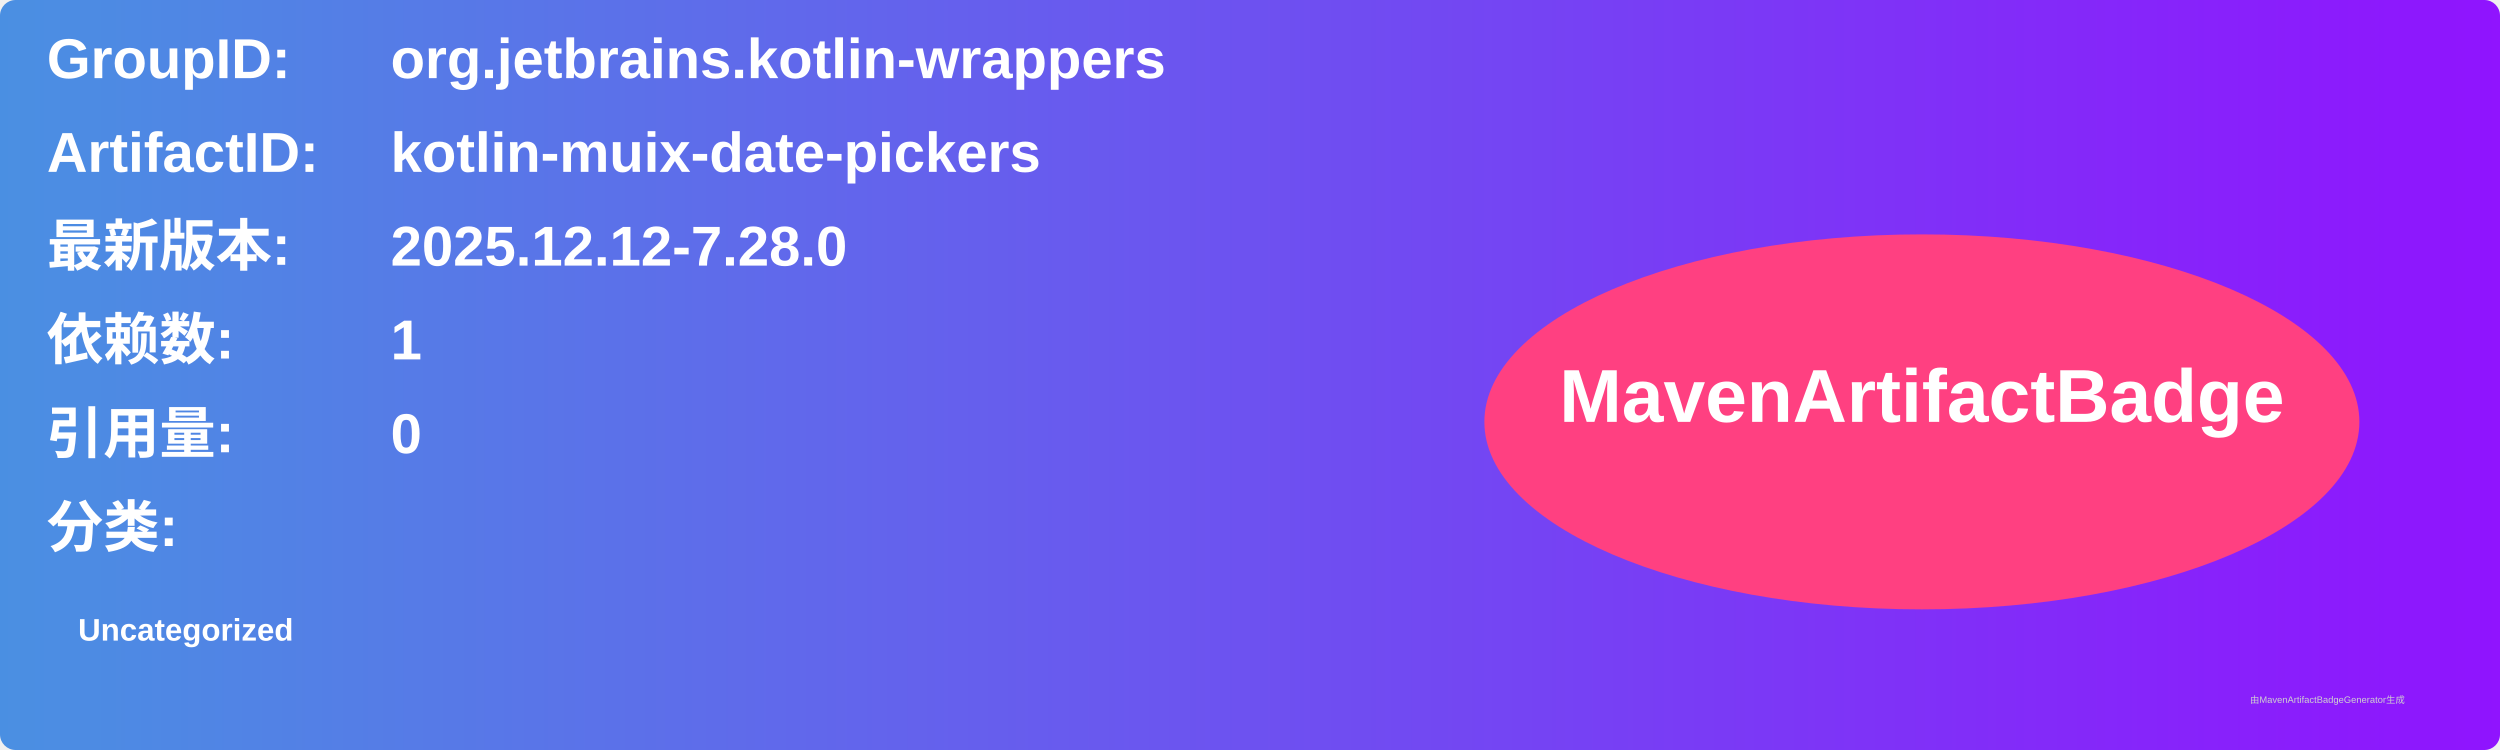
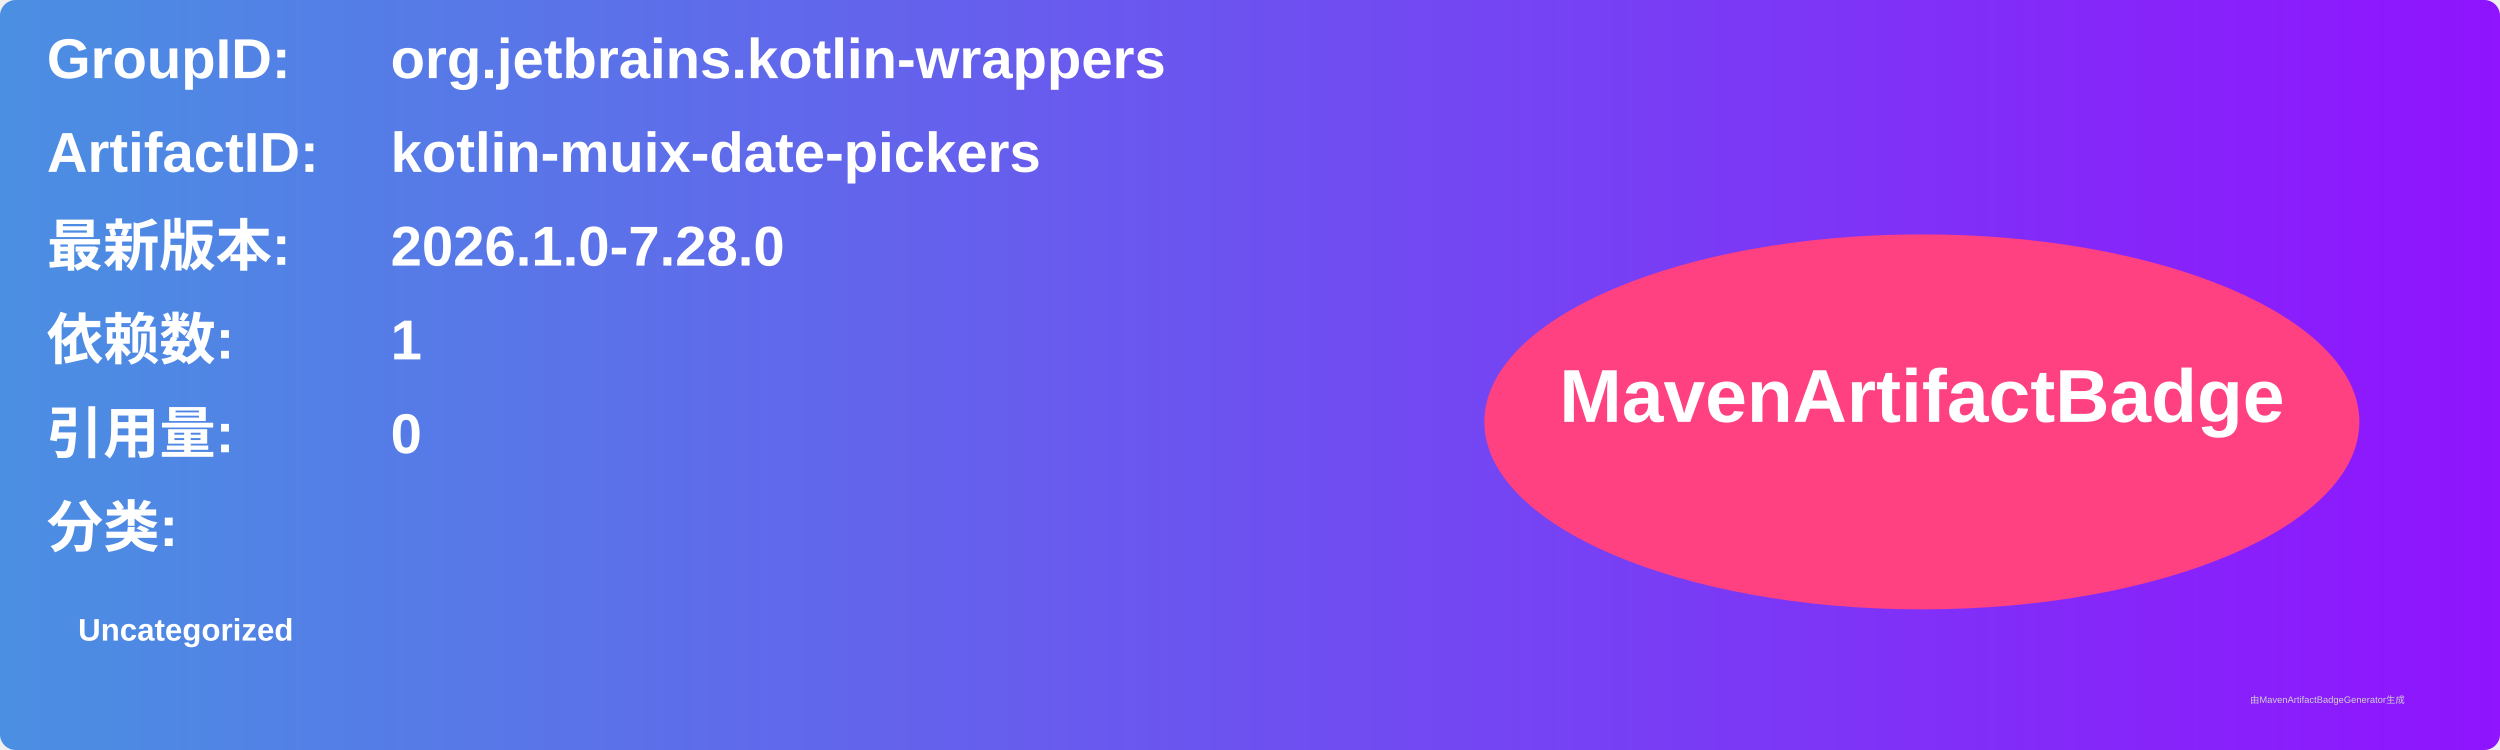
<svg xmlns="http://www.w3.org/2000/svg" width="800" height="240" viewBox="0 0 800 240">
  <linearGradient id="grad" x1="0%" y1="0%" x2="100%" y2="0%">
    <stop offset="0%" stop-color="#4a90e2" />
    <stop offset="100%" stop-color="#9013fe" />
  </linearGradient>
  <rect width="100%" height="100%" rx="5" ry="5" fill="url(#grad)" />
  <g transform="translate(15, 15)">
    <text x="0" y="10" font-family="Arial" font-size="18" fill="white" font-weight="bold" width="260">GroupID:</text>
    <text x="110" y="10" font-family="Arial" font-size="18" fill="white" font-weight="bold" width="460">org.jetbrains.kotlin-wrappers</text>
    <text x="0" y="40" font-family="Arial" font-size="18" fill="white" font-weight="bold" width="260">ArtifactID:</text>
    <text x="110" y="40" font-family="Arial" font-size="18" fill="white" font-weight="bold" width="460">kotlin-muix-date-pickers</text>
    <text x="0" y="70" font-family="Arial" font-size="18" fill="white" font-weight="bold">最新版本:</text>
    <text x="110" y="70" font-family="Arial" font-size="18" fill="white" font-weight="bold">
-       <tspan font-weight="bold">2025.12.12-7.28.0</tspan>
+       <tspan font-weight="bold">2026.1.0-7.28.0</tspan>
    </text>
    <text x="0" y="100" font-family="Arial" font-size="18" fill="white" font-weight="bold">依赖数: </text>
    <text x="110" y="100" font-family="Arial" font-size="18" fill="white">
      <tspan font-weight="bold">1</tspan>
    </text>
    <text x="0" y="130" font-family="Arial" font-size="18" fill="white" font-weight="bold">引用量: </text>
    <text x="110" y="130" font-family="Arial" font-size="18" fill="white">
      <tspan font-weight="bold">0</tspan>
    </text>
    <text x="0" y="160" font-family="Arial" font-size="18" fill="white" font-weight="bold">分类:</text>
    <text x="10" y="190" font-family="Arial" font-size="10" fill="white">
      <tspan font-weight="bold">Uncategorized</tspan>
    </text>
    <ellipse cx="600" cy="120" rx="140" ry="60" fill="#ff4081" />
    <text x="600" y="120" text-anchor="middle" font-family="Arial" font-size="24" fill="white" font-weight="bold">MavenArtifactBadge</text>
  </g>
  <text x="720" y="225" font-family="Arial" font-size="3" fill="#d0d0d0">由MavenArtifactBadgeGenerator生成</text>
</svg>
